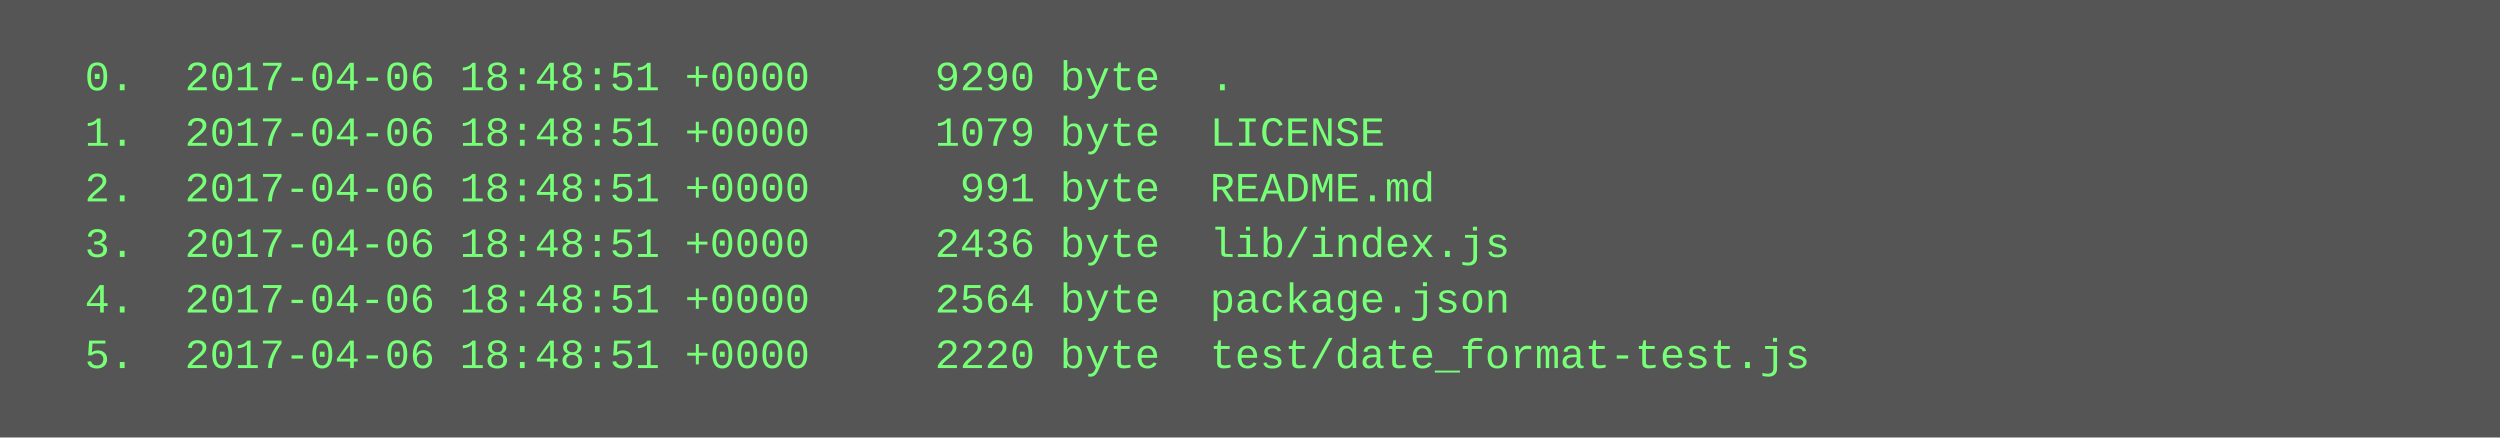
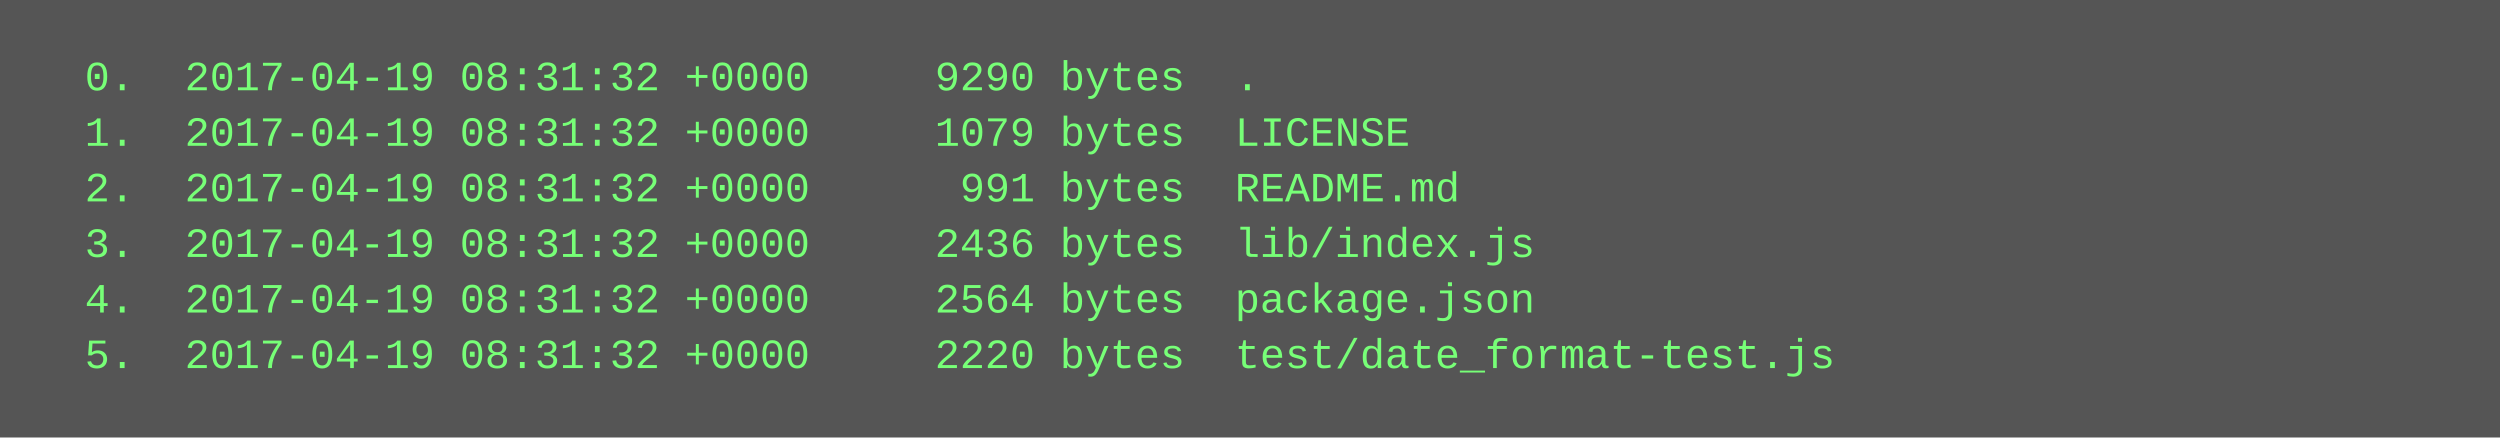
<svg xmlns="http://www.w3.org/2000/svg" height="126" width="720">
  <rect height="126" fill="#555" width="720" />
  <text fill="#7f7" font-family="Courier New" font-size="12" xml:space="preserve">
-     <tspan x="10" y="26">  0.  2017-04-06 18:48:51 +0000     9290 byte  .</tspan>
-     <tspan x="10" y="42">  1.  2017-04-06 18:48:51 +0000     1079 byte  LICENSE</tspan>
-     <tspan x="10" y="58">  2.  2017-04-06 18:48:51 +0000      991 byte  README.md</tspan>
-     <tspan x="10" y="74">  3.  2017-04-06 18:48:51 +0000     2436 byte  lib/index.js</tspan>
-     <tspan x="10" y="90">  4.  2017-04-06 18:48:51 +0000     2564 byte  package.json</tspan>
-     <tspan x="10" y="106">  5.  2017-04-06 18:48:51 +0000     2220 byte  test/date_format-test.js</tspan>
+     <tspan x="10" y="26">  0.  2017-04-19 08:31:32 +0000     9290 bytes  .</tspan>
+     <tspan x="10" y="42">  1.  2017-04-19 08:31:32 +0000     1079 bytes  LICENSE</tspan>
+     <tspan x="10" y="58">  2.  2017-04-19 08:31:32 +0000      991 bytes  README.md</tspan>
+     <tspan x="10" y="74">  3.  2017-04-19 08:31:32 +0000     2436 bytes  lib/index.js</tspan>
+     <tspan x="10" y="90">  4.  2017-04-19 08:31:32 +0000     2564 bytes  package.json</tspan>
+     <tspan x="10" y="106">  5.  2017-04-19 08:31:32 +0000     2220 bytes  test/date_format-test.js</tspan>
  </text>
</svg>
